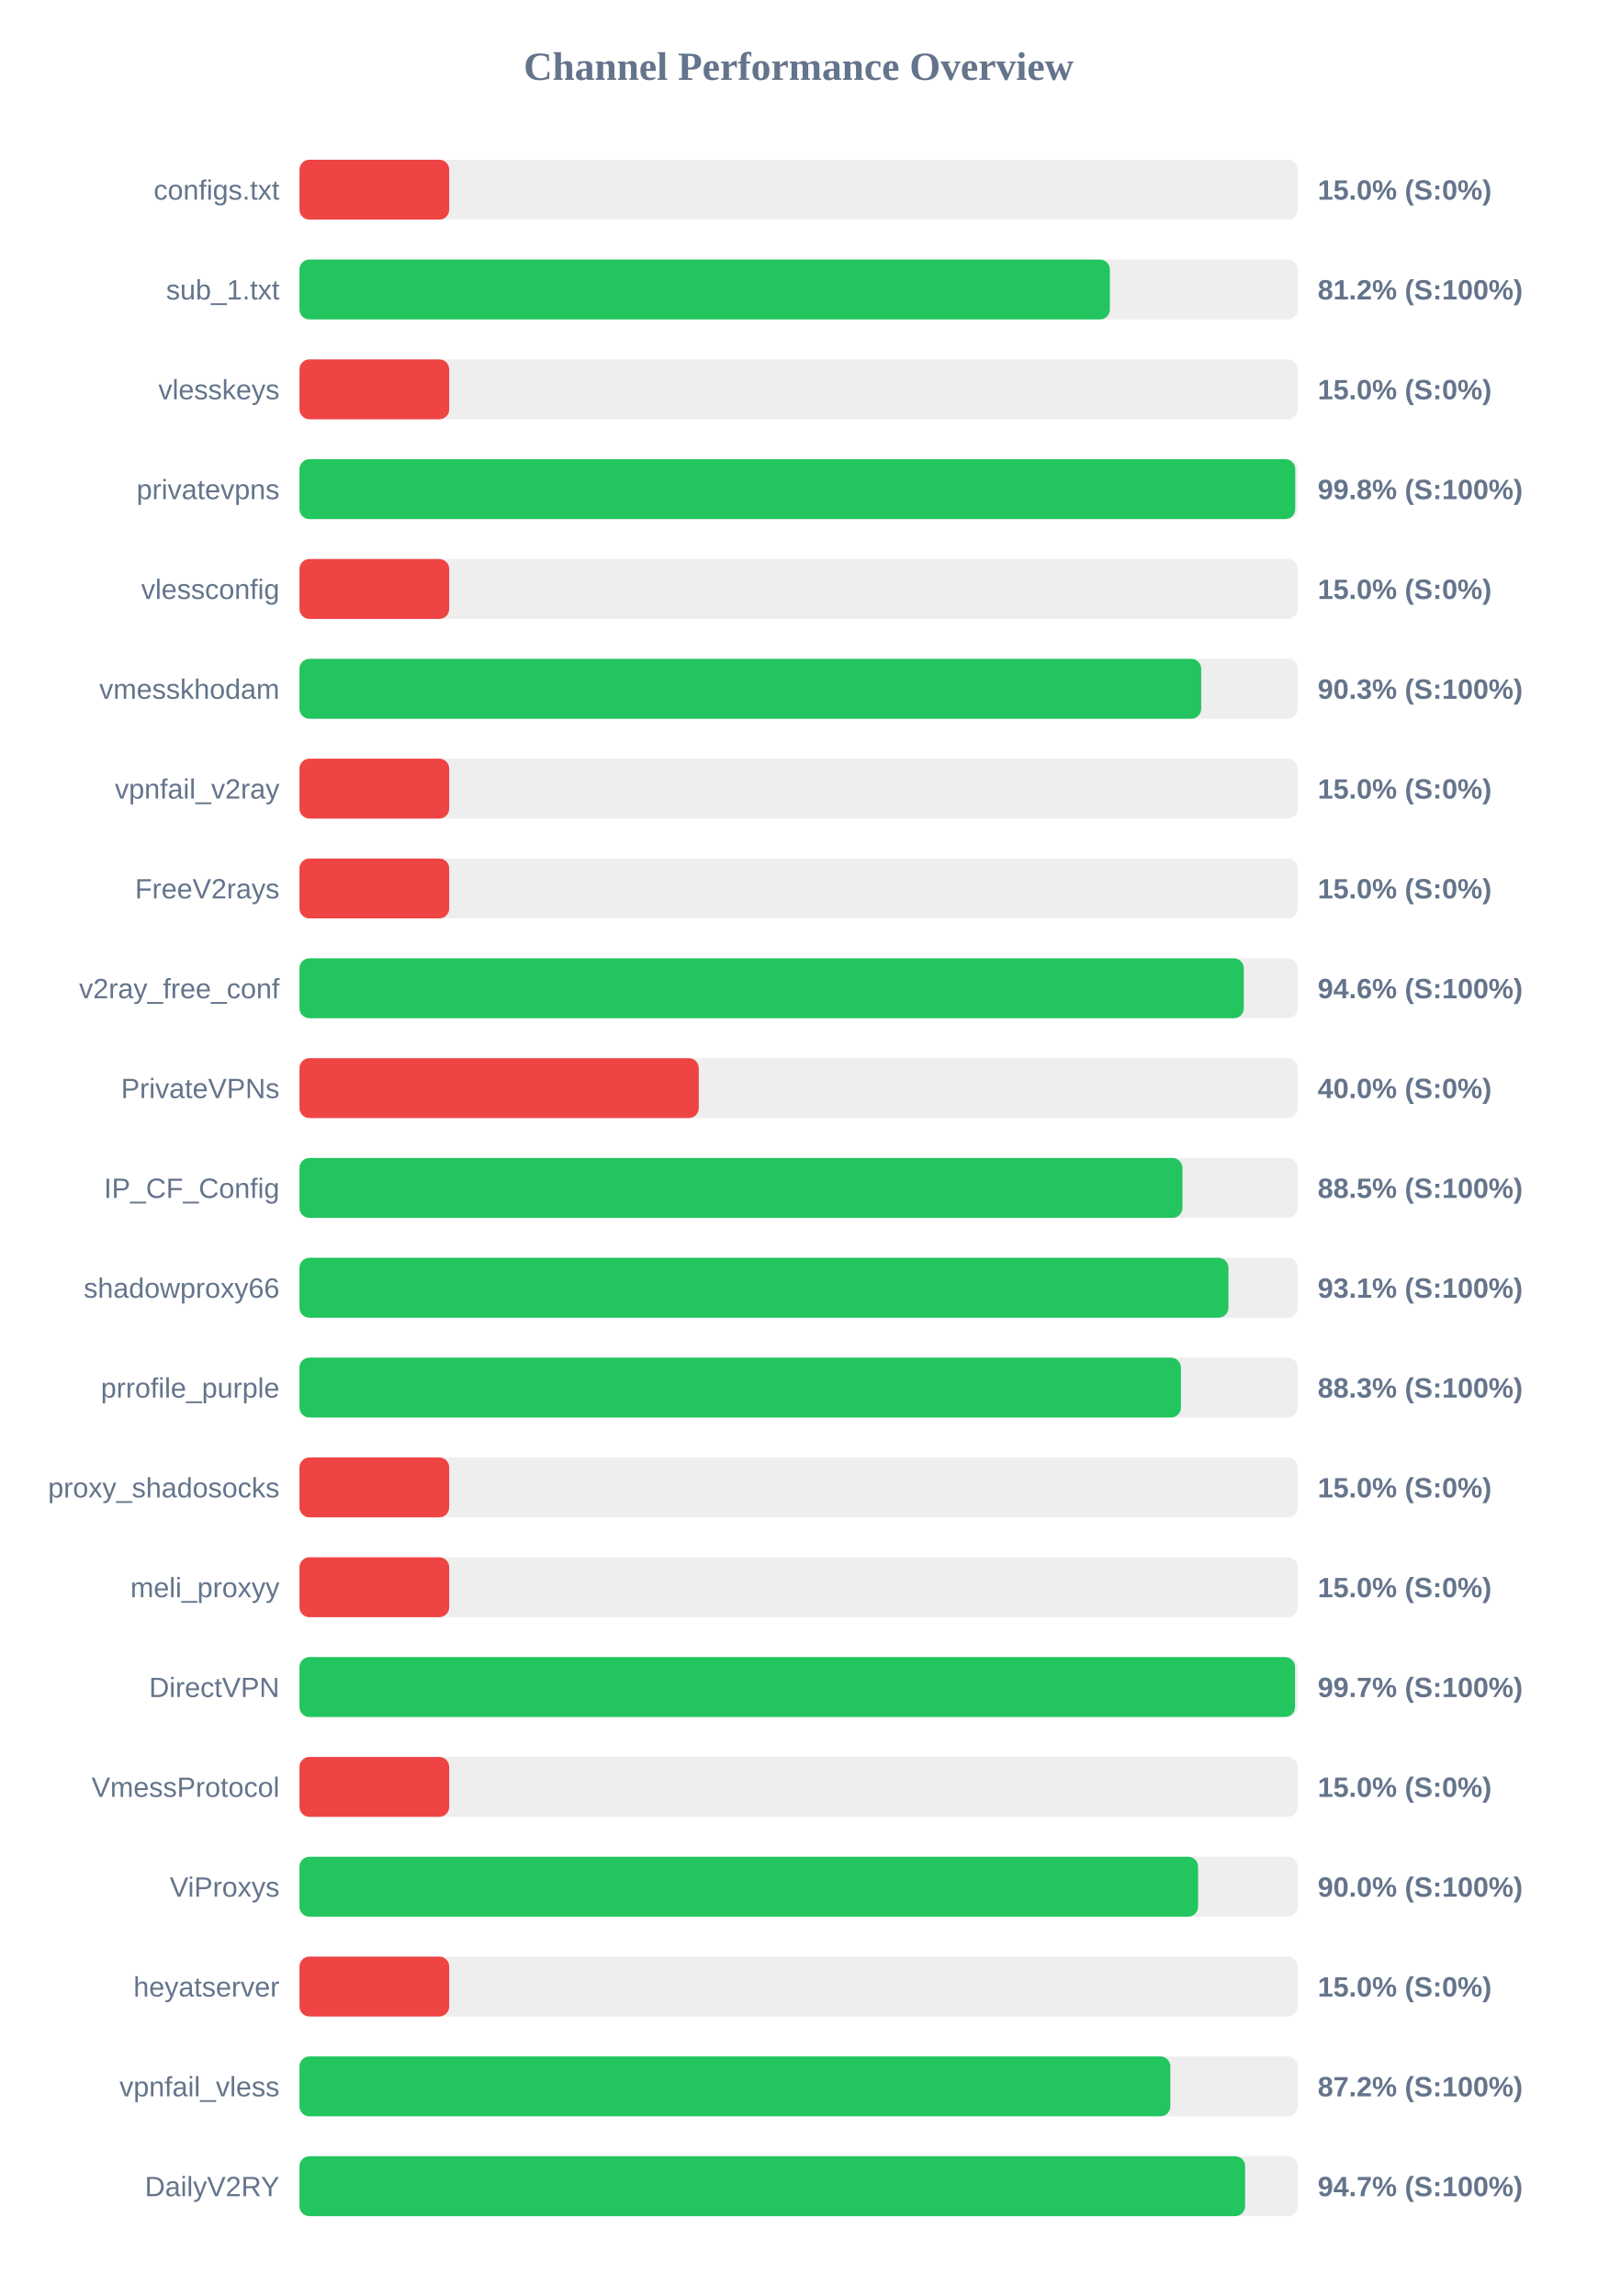
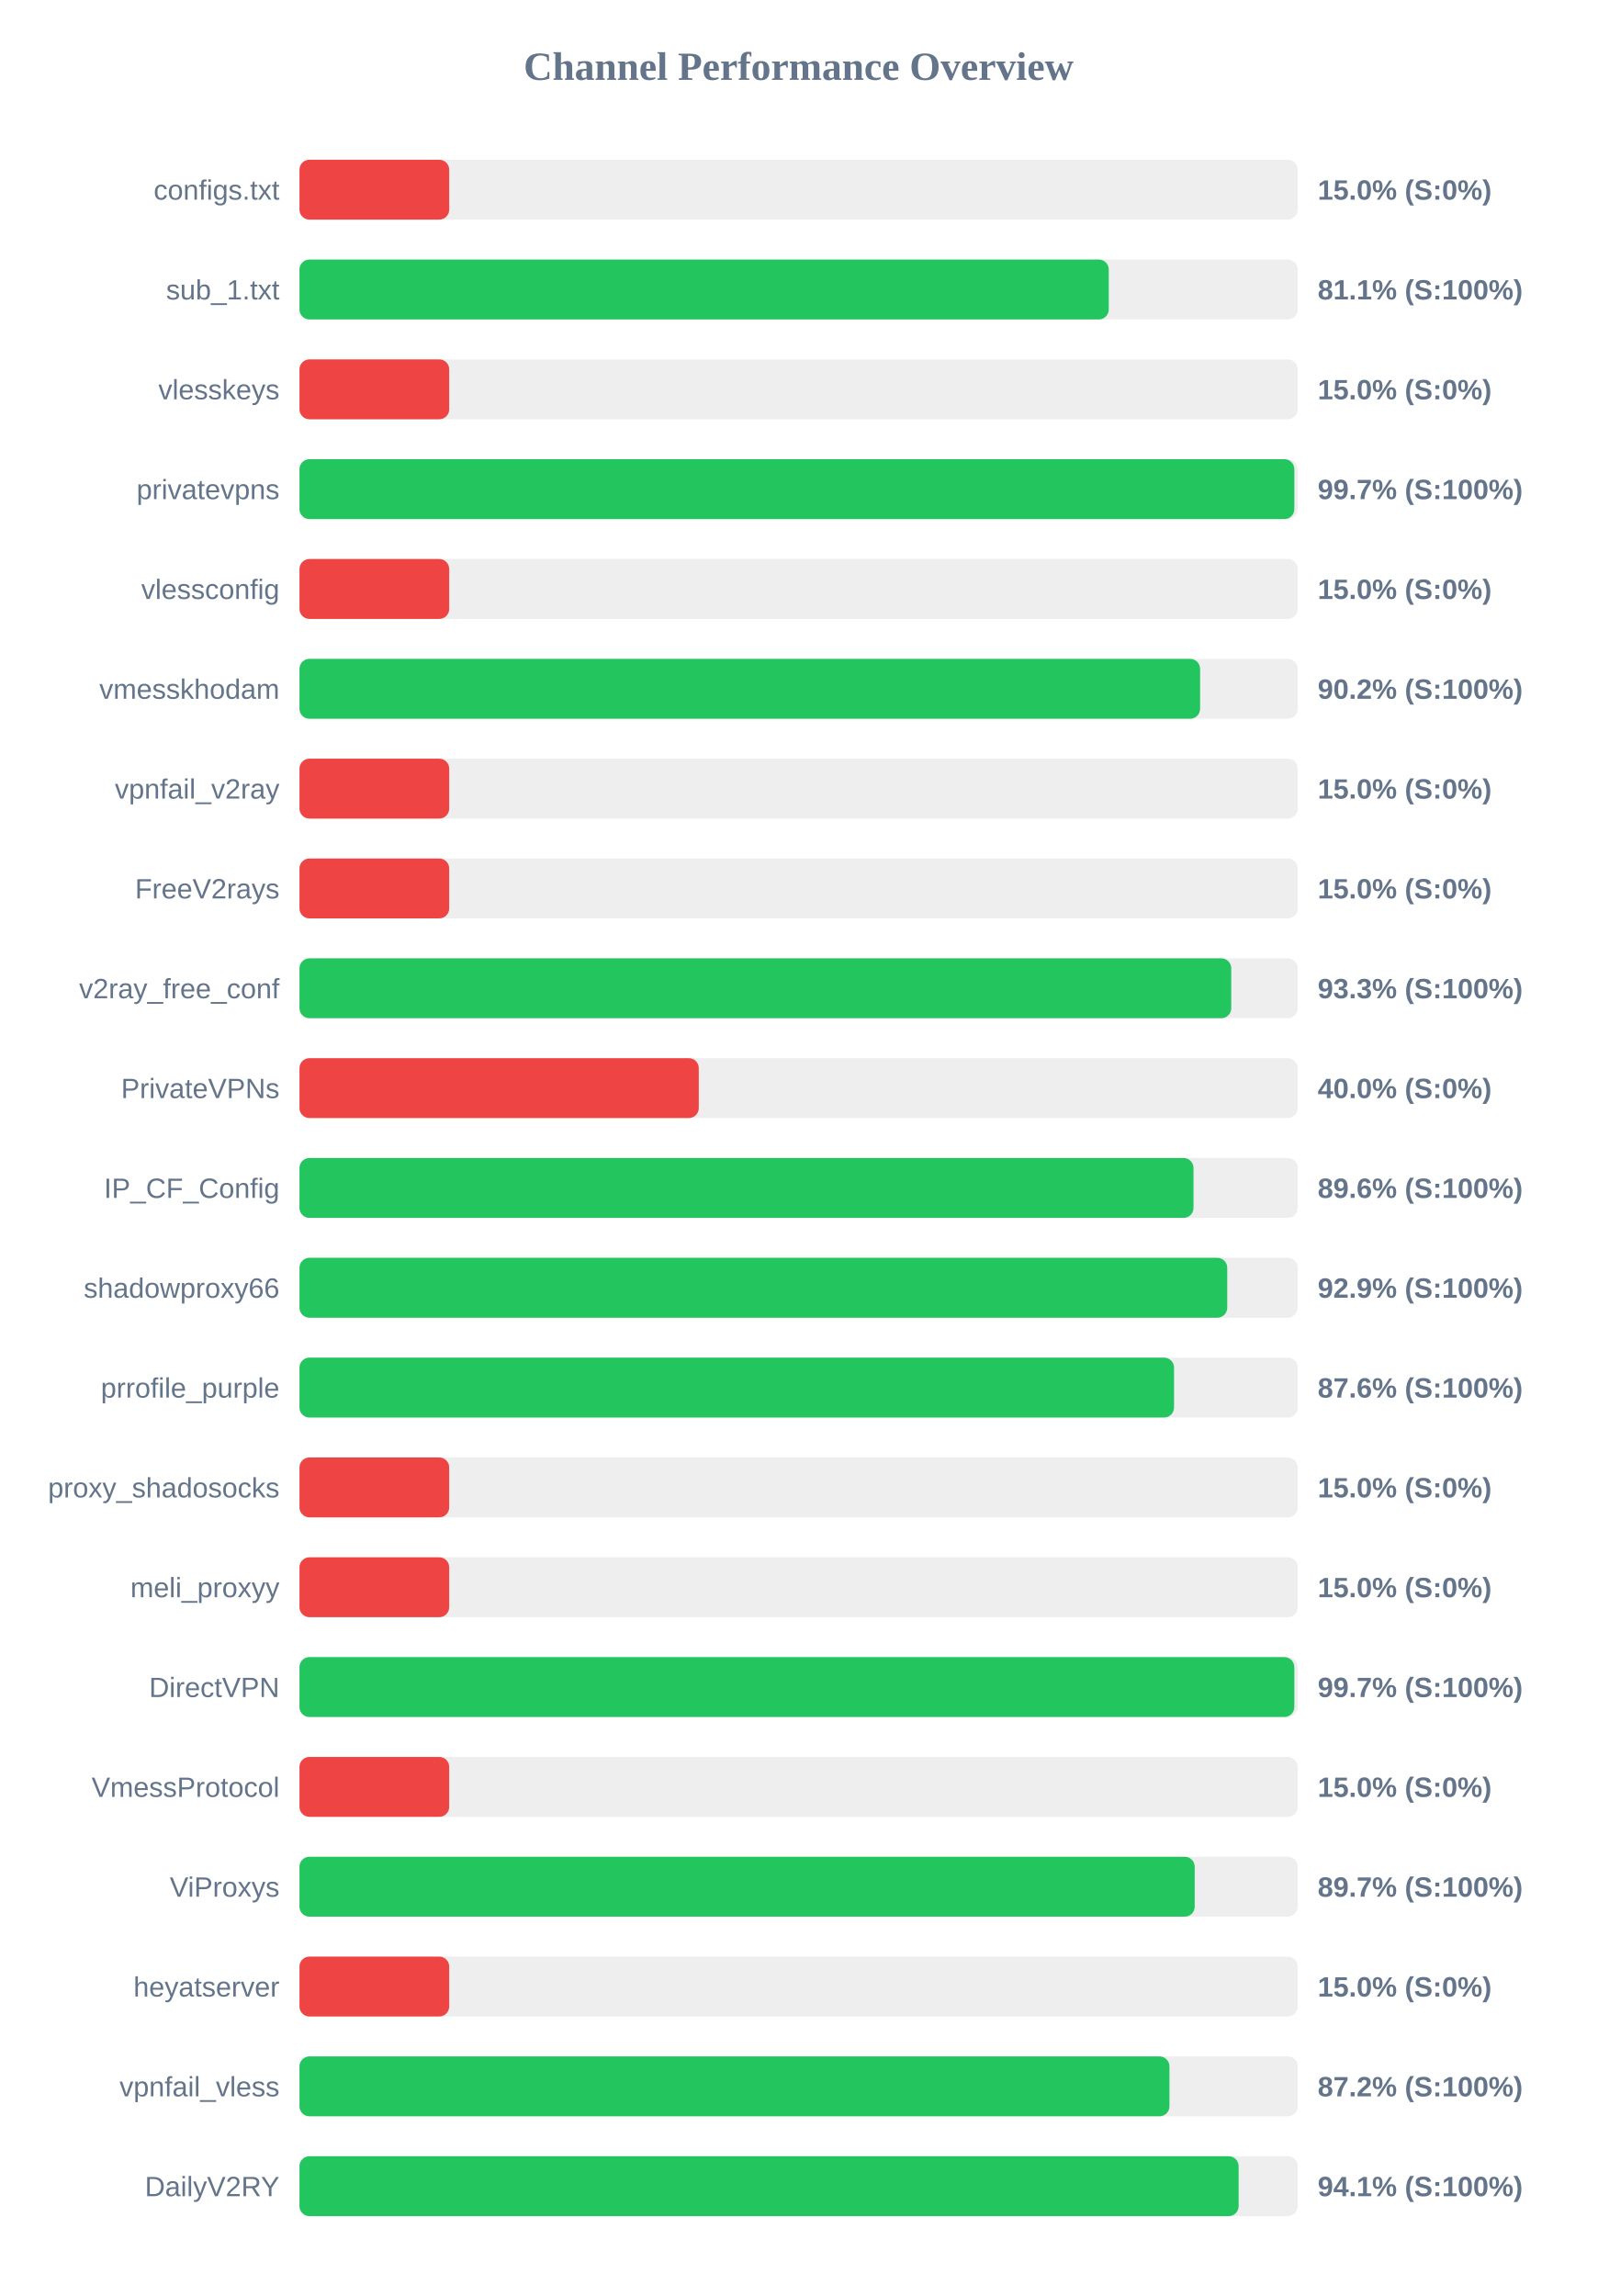
<svg xmlns="http://www.w3.org/2000/svg" width="800" height="1150" version="1.1">
  <style>
        .row { font: 14px Arial; fill: #64748b; }
        .score { font: bold 14px Arial; fill: #64748b; }
    </style>
  <text x="400" y="40" text-anchor="middle" font-size="20px" font-weight="bold" fill="#64748b">Channel Performance Overview</text>
  <rect x="150" y="80" width="500" height="30" fill="#eee" rx="5" />
  <rect x="150" y="80" width="75.0" height="30" fill="#ef4444" rx="5" />
  <text x="140" y="100" text-anchor="end" class="row">configs.txt</text>
  <text x="660" y="100" text-anchor="start" class="score">15.0% (S:0%)</text>
  <rect x="150" y="130" width="500" height="30" fill="#eee" rx="5" />
-   <rect x="150" y="130" width="405.9" height="30" fill="#22c55e" rx="5" />
+   <rect x="150" y="130" width="405.35" height="30" fill="#22c55e" rx="5" />
  <text x="140" y="150" text-anchor="end" class="row">sub_1.txt</text>
-   <text x="660" y="150" text-anchor="start" class="score">81.2% (S:100%)</text>
+   <text x="660" y="150" text-anchor="start" class="score">81.1% (S:100%)</text>
  <rect x="150" y="180" width="500" height="30" fill="#eee" rx="5" />
  <rect x="150" y="180" width="75.0" height="30" fill="#ef4444" rx="5" />
  <text x="140" y="200" text-anchor="end" class="row">vlesskeys</text>
  <text x="660" y="200" text-anchor="start" class="score">15.0% (S:0%)</text>
  <rect x="150" y="230" width="500" height="30" fill="#eee" rx="5" />
-   <rect x="150" y="230" width="498.75" height="30" fill="#22c55e" rx="5" />
+   <rect x="150" y="230" width="498.3" height="30" fill="#22c55e" rx="5" />
  <text x="140" y="250" text-anchor="end" class="row">privatevpns</text>
-   <text x="660" y="250" text-anchor="start" class="score">99.8% (S:100%)</text>
+   <text x="660" y="250" text-anchor="start" class="score">99.7% (S:100%)</text>
  <rect x="150" y="280" width="500" height="30" fill="#eee" rx="5" />
  <rect x="150" y="280" width="75.0" height="30" fill="#ef4444" rx="5" />
  <text x="140" y="300" text-anchor="end" class="row">vlessconfig</text>
  <text x="660" y="300" text-anchor="start" class="score">15.0% (S:0%)</text>
  <rect x="150" y="330" width="500" height="30" fill="#eee" rx="5" />
-   <rect x="150" y="330" width="451.65" height="30" fill="#22c55e" rx="5" />
+   <rect x="150" y="330" width="451.1" height="30" fill="#22c55e" rx="5" />
  <text x="140" y="350" text-anchor="end" class="row">vmesskhodam</text>
-   <text x="660" y="350" text-anchor="start" class="score">90.3% (S:100%)</text>
+   <text x="660" y="350" text-anchor="start" class="score">90.2% (S:100%)</text>
  <rect x="150" y="380" width="500" height="30" fill="#eee" rx="5" />
  <rect x="150" y="380" width="75.0" height="30" fill="#ef4444" rx="5" />
  <text x="140" y="400" text-anchor="end" class="row">vpnfail_v2ray</text>
  <text x="660" y="400" text-anchor="start" class="score">15.0% (S:0%)</text>
  <rect x="150" y="430" width="500" height="30" fill="#eee" rx="5" />
  <rect x="150" y="430" width="75.0" height="30" fill="#ef4444" rx="5" />
  <text x="140" y="450" text-anchor="end" class="row">FreeV2rays</text>
  <text x="660" y="450" text-anchor="start" class="score">15.0% (S:0%)</text>
  <rect x="150" y="480" width="500" height="30" fill="#eee" rx="5" />
-   <rect x="150" y="480" width="473.0" height="30" fill="#22c55e" rx="5" />
+   <rect x="150" y="480" width="466.7" height="30" fill="#22c55e" rx="5" />
  <text x="140" y="500" text-anchor="end" class="row">v2ray_free_conf</text>
-   <text x="660" y="500" text-anchor="start" class="score">94.6% (S:100%)</text>
+   <text x="660" y="500" text-anchor="start" class="score">93.3% (S:100%)</text>
  <rect x="150" y="530" width="500" height="30" fill="#eee" rx="5" />
  <rect x="150" y="530" width="200.0" height="30" fill="#ef4444" rx="5" />
  <text x="140" y="550" text-anchor="end" class="row">PrivateVPNs</text>
  <text x="660" y="550" text-anchor="start" class="score">40.0% (S:0%)</text>
  <rect x="150" y="580" width="500" height="30" fill="#eee" rx="5" />
-   <rect x="150" y="580" width="442.25" height="30" fill="#22c55e" rx="5" />
+   <rect x="150" y="580" width="447.8" height="30" fill="#22c55e" rx="5" />
  <text x="140" y="600" text-anchor="end" class="row">IP_CF_Config</text>
-   <text x="660" y="600" text-anchor="start" class="score">88.5% (S:100%)</text>
+   <text x="660" y="600" text-anchor="start" class="score">89.6% (S:100%)</text>
  <rect x="150" y="630" width="500" height="30" fill="#eee" rx="5" />
-   <rect x="150" y="630" width="465.3" height="30" fill="#22c55e" rx="5" />
+   <rect x="150" y="630" width="464.7" height="30" fill="#22c55e" rx="5" />
  <text x="140" y="650" text-anchor="end" class="row">shadowproxy66</text>
-   <text x="660" y="650" text-anchor="start" class="score">93.1% (S:100%)</text>
+   <text x="660" y="650" text-anchor="start" class="score">92.9% (S:100%)</text>
  <rect x="150" y="680" width="500" height="30" fill="#eee" rx="5" />
-   <rect x="150" y="680" width="441.5" height="30" fill="#22c55e" rx="5" />
+   <rect x="150" y="680" width="438.05" height="30" fill="#22c55e" rx="5" />
  <text x="140" y="700" text-anchor="end" class="row">prrofile_purple</text>
-   <text x="660" y="700" text-anchor="start" class="score">88.3% (S:100%)</text>
+   <text x="660" y="700" text-anchor="start" class="score">87.6% (S:100%)</text>
  <rect x="150" y="730" width="500" height="30" fill="#eee" rx="5" />
  <rect x="150" y="730" width="75.0" height="30" fill="#ef4444" rx="5" />
  <text x="140" y="750" text-anchor="end" class="row">proxy_shadosocks</text>
  <text x="660" y="750" text-anchor="start" class="score">15.0% (S:0%)</text>
  <rect x="150" y="780" width="500" height="30" fill="#eee" rx="5" />
  <rect x="150" y="780" width="75.0" height="30" fill="#ef4444" rx="5" />
  <text x="140" y="800" text-anchor="end" class="row">meli_proxyy</text>
  <text x="660" y="800" text-anchor="start" class="score">15.0% (S:0%)</text>
  <rect x="150" y="830" width="500" height="30" fill="#eee" rx="5" />
-   <rect x="150" y="830" width="498.65" height="30" fill="#22c55e" rx="5" />
+   <rect x="150" y="830" width="498.3" height="30" fill="#22c55e" rx="5" />
  <text x="140" y="850" text-anchor="end" class="row">DirectVPN</text>
  <text x="660" y="850" text-anchor="start" class="score">99.7% (S:100%)</text>
  <rect x="150" y="880" width="500" height="30" fill="#eee" rx="5" />
  <rect x="150" y="880" width="75.0" height="30" fill="#ef4444" rx="5" />
  <text x="140" y="900" text-anchor="end" class="row">VmessProtocol</text>
  <text x="660" y="900" text-anchor="start" class="score">15.0% (S:0%)</text>
  <rect x="150" y="930" width="500" height="30" fill="#eee" rx="5" />
-   <rect x="150" y="930" width="450.1" height="30" fill="#22c55e" rx="5" />
+   <rect x="150" y="930" width="448.4" height="30" fill="#22c55e" rx="5" />
  <text x="140" y="950" text-anchor="end" class="row">ViProxys</text>
-   <text x="660" y="950" text-anchor="start" class="score">90.0% (S:100%)</text>
+   <text x="660" y="950" text-anchor="start" class="score">89.7% (S:100%)</text>
  <rect x="150" y="980" width="500" height="30" fill="#eee" rx="5" />
  <rect x="150" y="980" width="75.0" height="30" fill="#ef4444" rx="5" />
  <text x="140" y="1000" text-anchor="end" class="row">heyatserver</text>
  <text x="660" y="1000" text-anchor="start" class="score">15.0% (S:0%)</text>
  <rect x="150" y="1030" width="500" height="30" fill="#eee" rx="5" />
-   <rect x="150" y="1030" width="436.2" height="30" fill="#22c55e" rx="5" />
+   <rect x="150" y="1030" width="435.75" height="30" fill="#22c55e" rx="5" />
  <text x="140" y="1050" text-anchor="end" class="row">vpnfail_vless</text>
  <text x="660" y="1050" text-anchor="start" class="score">87.2% (S:100%)</text>
  <rect x="150" y="1080" width="500" height="30" fill="#eee" rx="5" />
-   <rect x="150" y="1080" width="473.65" height="30" fill="#22c55e" rx="5" />
+   <rect x="150" y="1080" width="470.4" height="30" fill="#22c55e" rx="5" />
  <text x="140" y="1100" text-anchor="end" class="row">DailyV2RY</text>
-   <text x="660" y="1100" text-anchor="start" class="score">94.7% (S:100%)</text>
+   <text x="660" y="1100" text-anchor="start" class="score">94.1% (S:100%)</text>
</svg>
